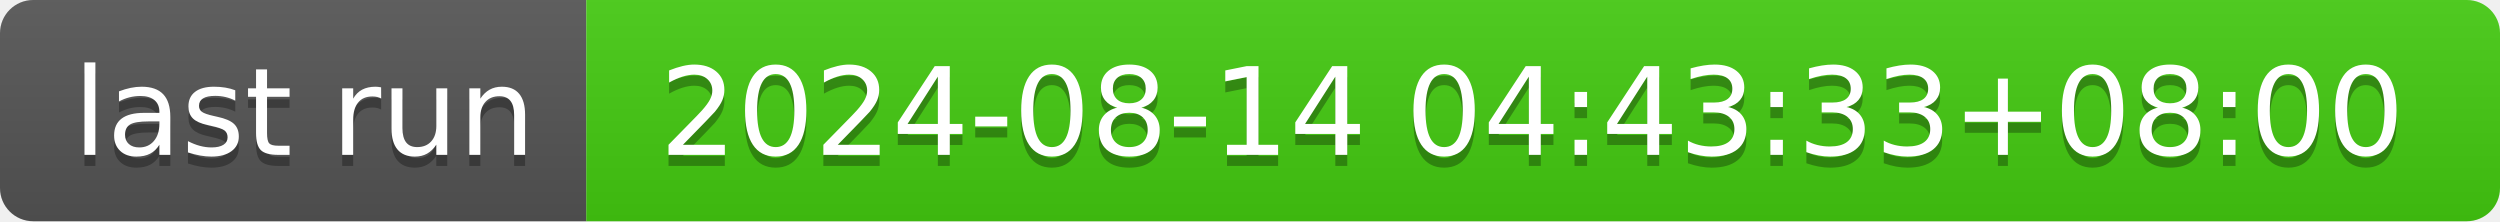
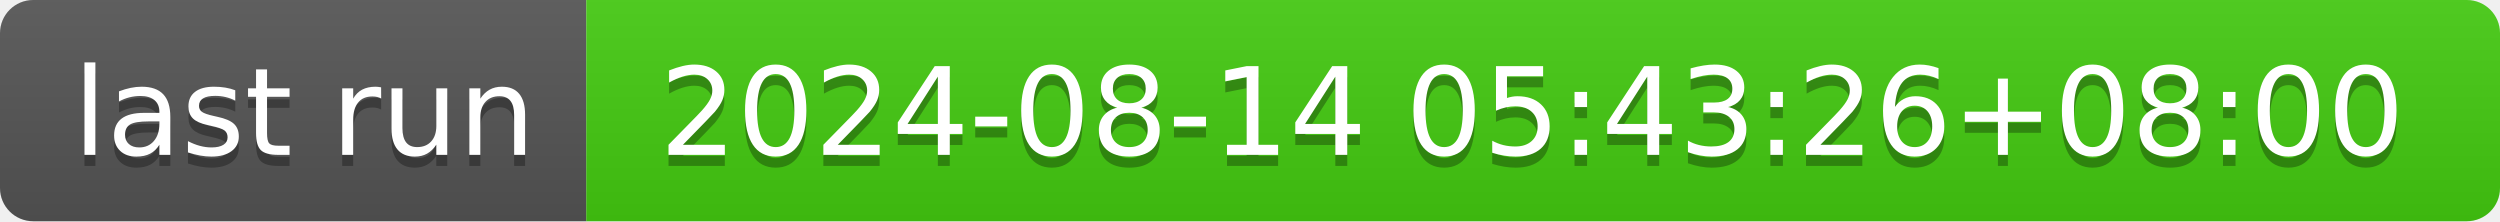
- <svg xmlns="http://www.w3.org/2000/svg" width="226" height="20" role="img" aria-label="last run: 2024-08-14 04:43:33+08:00">
+ <svg xmlns="http://www.w3.org/2000/svg" width="226" height="20" role="img" aria-label="last run: 2024-08-14 05:43:26+08:00">
  <linearGradient id="s" x2="0" y2="100%">
    <stop offset="0" stop-color="#bbb" stop-opacity=".1" />
    <stop offset="1" stop-opacity=".1" />
  </linearGradient>
  <clipPath id="r">
    <rect width="226" height="20" rx="3" fill="#fff" />
  </clipPath>
  <g clip-path="url(#r)">
    <rect width="53" height="20" fill="#555" />
    <rect x="53" width="173" height="20" fill="#4c1" />
    <rect width="226" height="20" fill="url(#s)" />
  </g>
  <g fill="#fff" text-anchor="middle" font-family="Verdana,Geneva,DejaVu Sans,sans-serif" text-rendering="geometricPrecision" font-size="110">
    <text aria-hidden="true" x="275" y="150" fill="#010101" fill-opacity=".3" transform="scale(.1)" textLength="430">last run</text>
    <text x="275" y="140" transform="scale(.1)" fill="#fff" textLength="430">last run</text>
-     <text aria-hidden="true" x="1385" y="150" fill="#010101" fill-opacity=".3" transform="scale(.1)" textLength="1630">2024-08-14 04:43:33+08:00</text>
-     <text x="1385" y="140" transform="scale(.1)" fill="#fff" textLength="1630">2024-08-14 04:43:33+08:00</text>
+     <text aria-hidden="true" x="1385" y="150" fill="#010101" fill-opacity=".3" transform="scale(.1)" textLength="1630">2024-08-14 05:43:26+08:00</text>
+     <text x="1385" y="140" transform="scale(.1)" fill="#fff" textLength="1630">2024-08-14 05:43:26+08:00</text>
  </g>
</svg>
